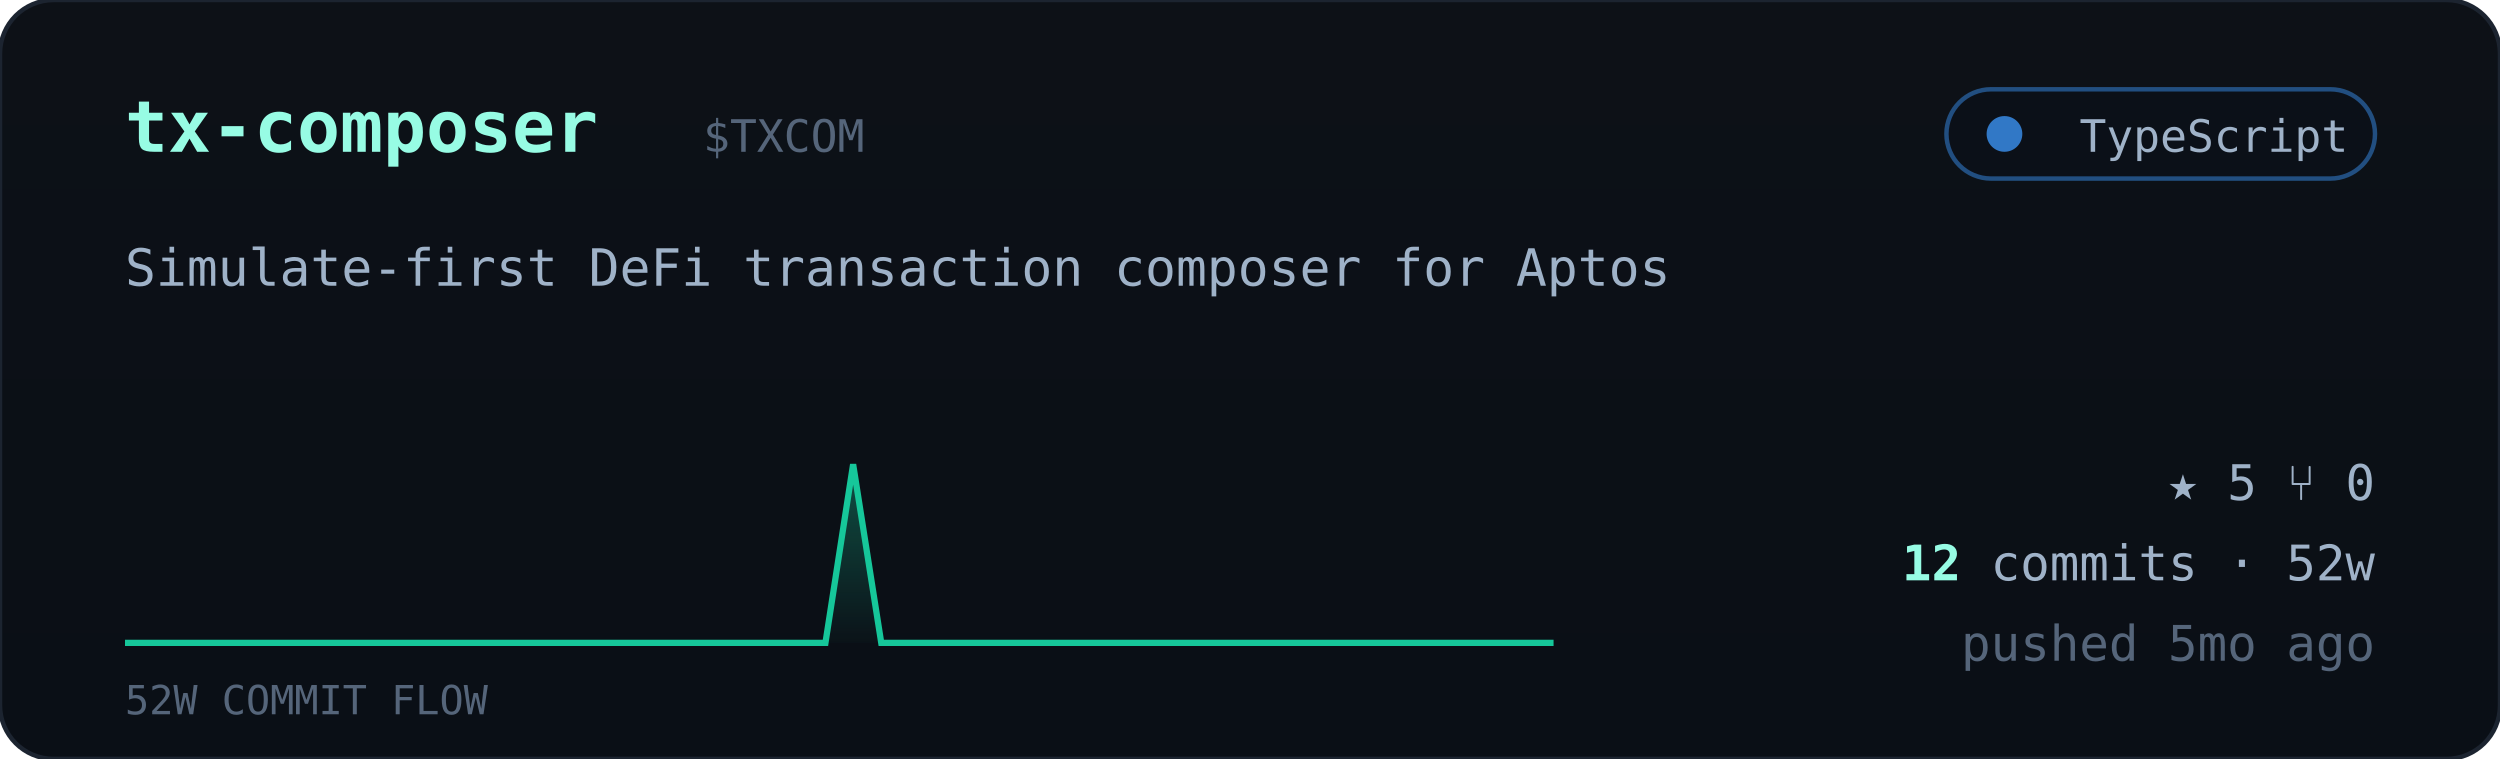
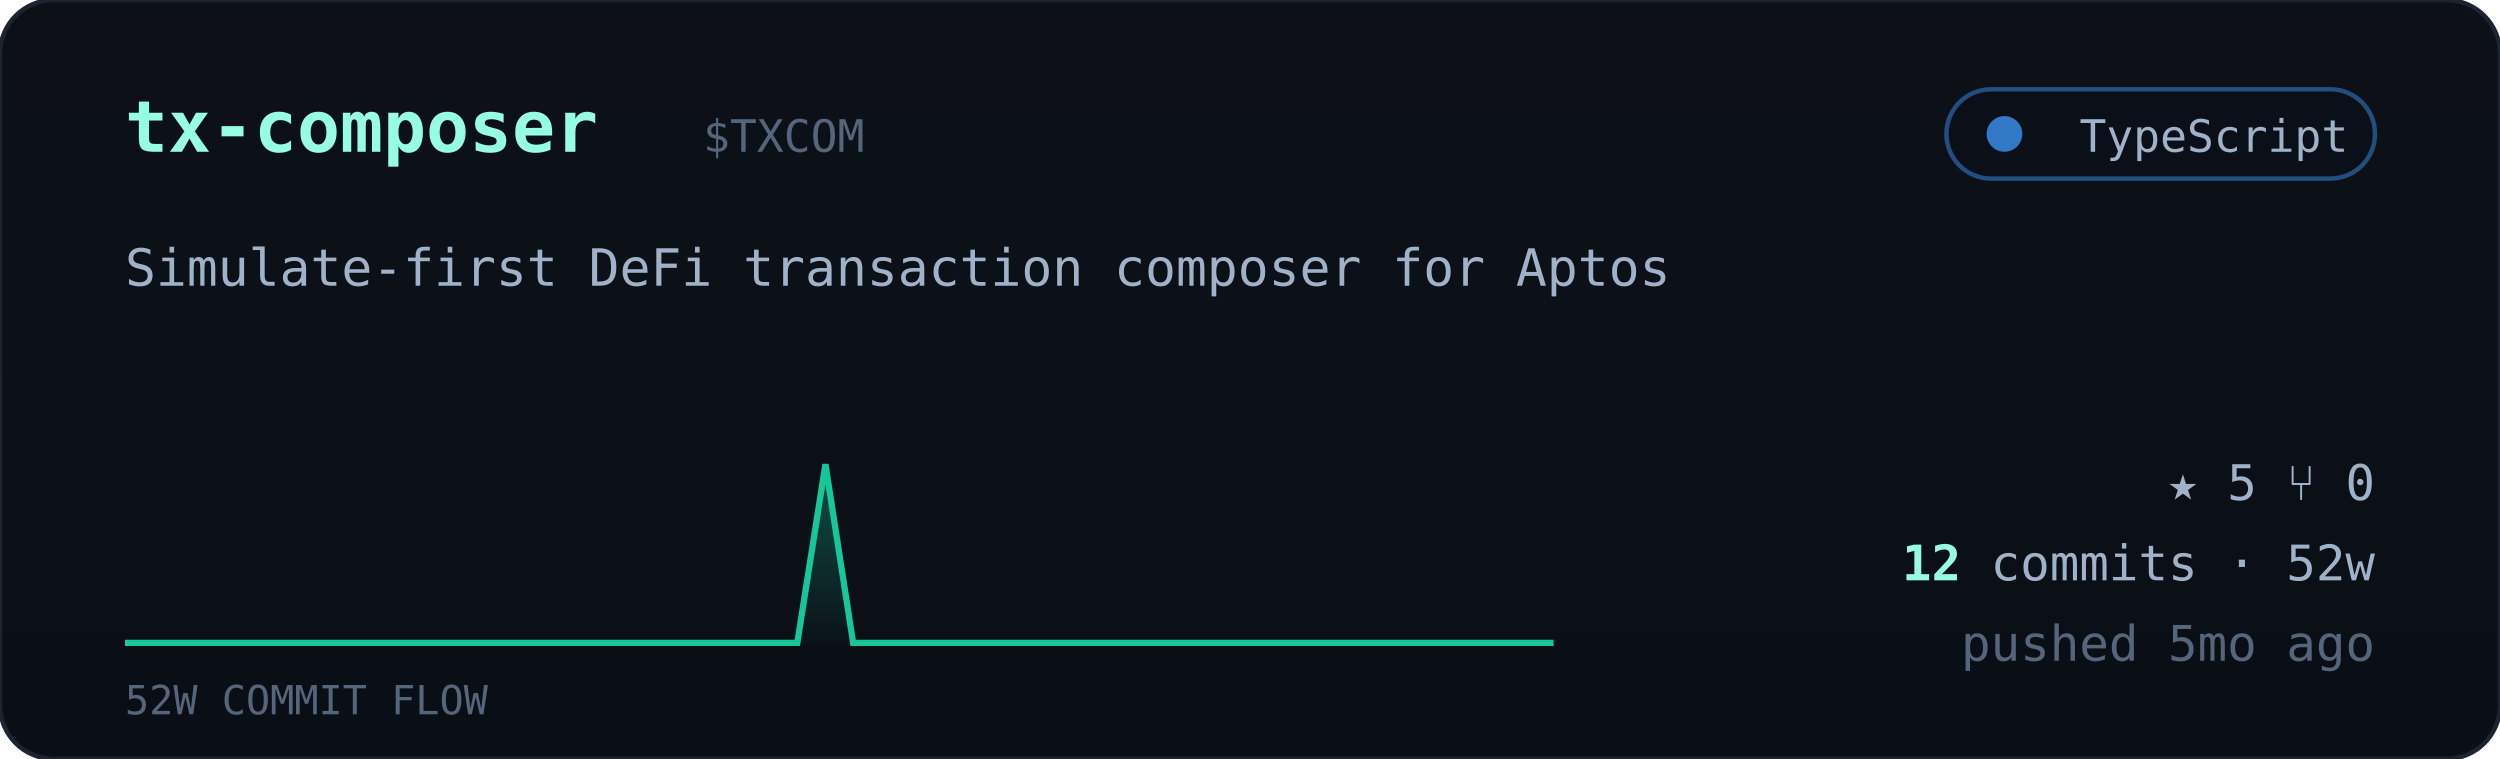
<svg xmlns="http://www.w3.org/2000/svg" viewBox="0 0 560 170" width="560" font-family="ui-monospace,'JetBrains Mono','SF Mono',Menlo,Consolas,monospace">
  <defs>
    <linearGradient id="cardbg" x1="0" y1="0" x2="0" y2="1">
      <stop offset="0" stop-color="#0d1117" />
      <stop offset="1" stop-color="#0a0f16" />
    </linearGradient>
    <linearGradient id="sparkfill" x1="0" y1="0" x2="0" y2="1">
      <stop offset="0" stop-color="#16c79a" stop-opacity="0.35" />
      <stop offset="1" stop-color="#16c79a" stop-opacity="0.02" />
    </linearGradient>
  </defs>
  <rect width="560" height="170" rx="12" fill="url(#cardbg)" stroke="#1c2430" />
  <text x="28" y="34" font-size="16" font-weight="700" fill="#97fce4">tx-composer</text>
  <text x="157.5" y="34" font-size="10" fill="#55657a">$TXCOM</text>
  <g>
    <rect x="436" y="20" width="96" height="20" rx="10" fill="#0b1018" stroke="#3178c6" stroke-opacity="0.6" />
    <circle cx="449" cy="30" r="4" fill="#3178c6" />
    <text x="526" y="34" text-anchor="end" font-size="10" fill="#9fb2c8">TypeScript</text>
  </g>
  <text x="28" y="64" font-size="11.5" fill="#9fb2c8">Simulate-first DeFi transaction composer for Aptos</text>
-   <polygon points="28,144 28.0,144.0 34.3,144.0 40.5,144.0 46.8,144.0 53.1,144.0 59.4,144.0 65.6,144.0 71.9,144.0 78.2,144.0 84.5,144.0 90.7,144.0 97.0,144.0 103.3,144.0 109.6,144.0 115.8,144.0 122.1,144.0 128.4,144.0 134.7,144.0 140.9,144.0 147.2,144.0 153.5,144.0 159.8,144.0 166.0,144.0 172.3,144.0 178.6,144.0 184.9,144.0 191.1,104.0 197.4,144.0 203.7,144.0 210.0,144.0 216.2,144.0 222.5,144.0 228.8,144.0 235.1,144.0 241.3,144.0 247.6,144.0 253.9,144.0 260.2,144.0 266.4,144.0 272.7,144.0 279.0,144.0 285.3,144.0 291.5,144.0 297.8,144.0 304.1,144.0 310.4,144.0 316.6,144.0 322.9,144.0 329.2,144.0 335.5,144.0 341.7,144.0 348.0,144.0 348,144" fill="url(#sparkfill)" />
-   <polyline points="28.0,144.0 34.3,144.0 40.5,144.0 46.8,144.0 53.1,144.0 59.4,144.0 65.6,144.0 71.9,144.0 78.2,144.0 84.5,144.0 90.7,144.0 97.0,144.0 103.3,144.0 109.6,144.0 115.8,144.0 122.1,144.0 128.4,144.0 134.7,144.0 140.9,144.0 147.2,144.0 153.5,144.0 159.8,144.0 166.0,144.0 172.3,144.0 178.6,144.0 184.9,144.0 191.1,104.0 197.4,144.0 203.7,144.0 210.0,144.0 216.2,144.0 222.5,144.0 228.8,144.0 235.1,144.0 241.3,144.0 247.6,144.0 253.9,144.0 260.2,144.0 266.4,144.0 272.7,144.0 279.0,144.0 285.3,144.0 291.5,144.0 297.8,144.0 304.1,144.0 310.4,144.0 316.6,144.0 322.9,144.0 329.2,144.0 335.5,144.0 341.7,144.0 348.0,144.0" fill="none" stroke="#16c79a" stroke-width="1.4" />
+   <polygon points="28,144 28.0,144.0 34.3,144.0 40.5,144.0 46.8,144.0 53.1,144.0 59.4,144.0 65.6,144.0 71.9,144.0 78.2,144.0 84.5,144.0 90.7,144.0 97.0,144.0 103.3,144.0 109.6,144.0 115.8,144.0 122.1,144.0 128.4,144.0 134.7,144.0 140.9,144.0 147.2,144.0 153.5,144.0 159.8,144.0 166.0,144.0 172.3,144.0 178.6,144.0 184.9,104.0 191.1,144.0 197.4,144.0 203.7,144.0 210.0,144.0 216.2,144.0 222.5,144.0 228.8,144.0 235.1,144.0 241.3,144.0 247.6,144.0 253.9,144.0 260.2,144.0 266.4,144.0 272.7,144.0 279.0,144.0 285.3,144.0 291.5,144.0 297.8,144.0 304.1,144.0 310.4,144.0 316.6,144.0 322.9,144.0 329.2,144.0 335.5,144.0 341.7,144.0 348.0,144.0 348,144" fill="url(#sparkfill)" />
+   <polyline points="28.0,144.0 34.3,144.0 40.5,144.0 46.8,144.0 53.1,144.0 59.4,144.0 65.6,144.0 71.9,144.0 78.2,144.0 84.5,144.0 90.7,144.0 97.0,144.0 103.3,144.0 109.6,144.0 115.8,144.0 122.1,144.0 128.4,144.0 134.7,144.0 140.9,144.0 147.2,144.0 153.5,144.0 159.8,144.0 166.0,144.0 172.3,144.0 178.6,144.0 184.9,104.0 191.1,144.0 197.4,144.0 203.7,144.0 210.0,144.0 216.2,144.0 222.5,144.0 228.8,144.0 235.1,144.0 241.3,144.0 247.6,144.0 253.9,144.0 260.2,144.0 266.4,144.0 272.7,144.0 279.0,144.0 285.3,144.0 291.5,144.0 297.8,144.0 304.1,144.0 310.4,144.0 316.6,144.0 322.9,144.0 329.2,144.0 335.5,144.0 341.7,144.0 348.0,144.0" fill="none" stroke="#16c79a" stroke-width="1.4" />
  <text x="28" y="160" font-size="9" fill="#55657a">52W COMMIT FLOW</text>
  <g font-size="11" fill="#9fb2c8">
    <text x="532" y="112" text-anchor="end">★ 5   ⑂ 0</text>
    <text x="532" y="130" text-anchor="end">
      <tspan fill="#97fce4" font-weight="700">12</tspan> commits · 52w</text>
    <text x="532" y="148" text-anchor="end" fill="#55657a">pushed 5mo ago</text>
  </g>
</svg>
